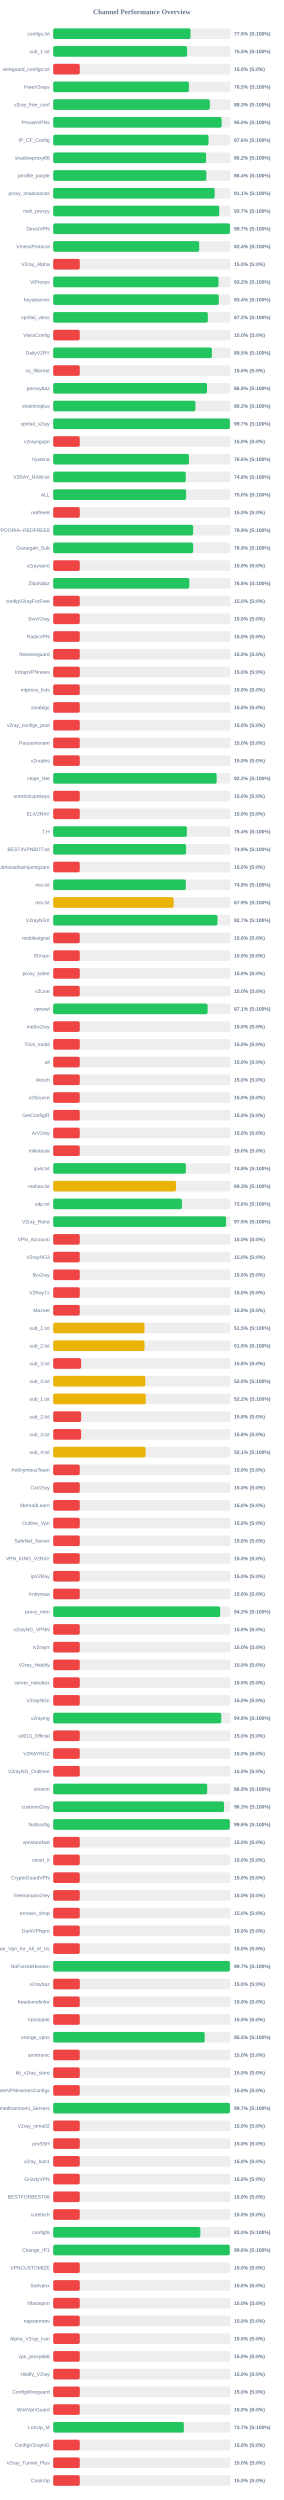
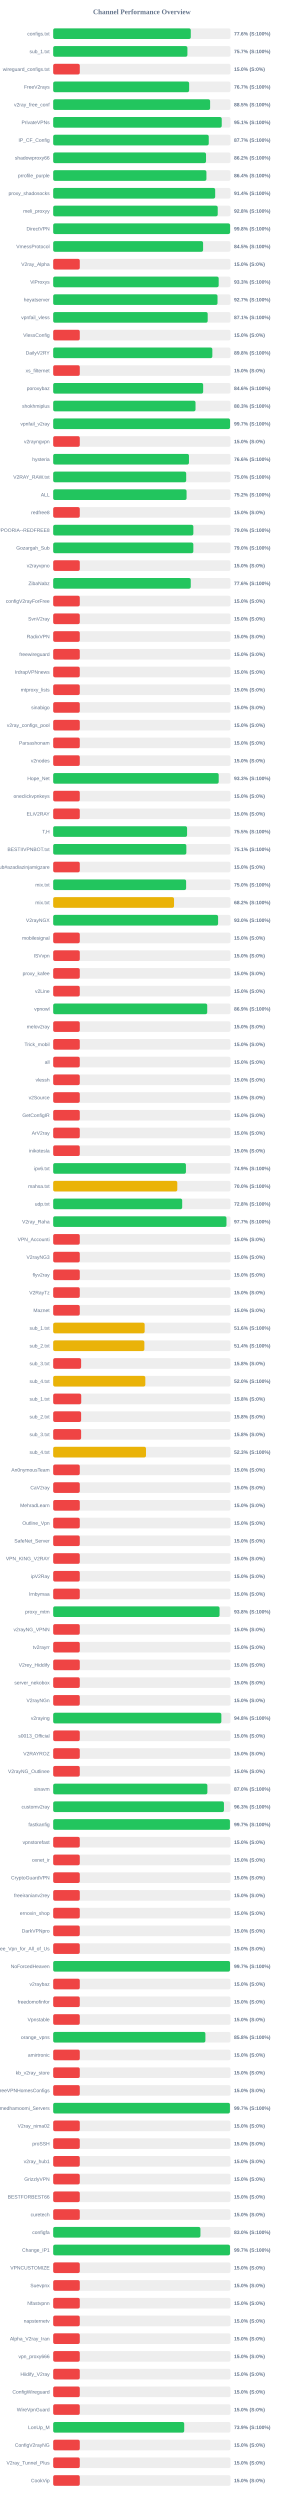
<svg xmlns="http://www.w3.org/2000/svg" width="800" height="7050" version="1.1">
  <style>
        .row { font: 14px Arial; fill: #64748b; }
        .score { font: bold 14px Arial; fill: #64748b; }
    </style>
  <text x="400" y="40" text-anchor="middle" font-size="20px" font-weight="bold" fill="#64748b">Channel Performance Overview</text>
  <rect x="150" y="80" width="500" height="30" fill="#eee" rx="5" />
-   <rect x="150" y="80" width="387.3" height="30" fill="#22c55e" rx="5" />
+   <rect x="150" y="80" width="388.0" height="30" fill="#22c55e" rx="5" />
  <text x="140" y="100" text-anchor="end" class="row">configs.txt</text>
-   <text x="660" y="100" text-anchor="start" class="score">77.5% (S:100%)</text>
+   <text x="660" y="100" text-anchor="start" class="score">77.6% (S:100%)</text>
  <rect x="150" y="130" width="500" height="30" fill="#eee" rx="5" />
-   <rect x="150" y="130" width="377.65" height="30" fill="#22c55e" rx="5" />
+   <rect x="150" y="130" width="378.5" height="30" fill="#22c55e" rx="5" />
  <text x="140" y="150" text-anchor="end" class="row">sub_1.txt</text>
-   <text x="660" y="150" text-anchor="start" class="score">75.5% (S:100%)</text>
+   <text x="660" y="150" text-anchor="start" class="score">75.7% (S:100%)</text>
  <rect x="150" y="180" width="500" height="30" fill="#eee" rx="5" />
  <rect x="150" y="180" width="75.0" height="30" fill="#ef4444" rx="5" />
  <text x="140" y="200" text-anchor="end" class="row">wireguard_configs.txt</text>
  <text x="660" y="200" text-anchor="start" class="score">15.0% (S:0%)</text>
  <rect x="150" y="230" width="500" height="30" fill="#eee" rx="5" />
-   <rect x="150" y="230" width="382.7" height="30" fill="#22c55e" rx="5" />
+   <rect x="150" y="230" width="383.35" height="30" fill="#22c55e" rx="5" />
  <text x="140" y="250" text-anchor="end" class="row">FreeV2rays</text>
-   <text x="660" y="250" text-anchor="start" class="score">76.5% (S:100%)</text>
+   <text x="660" y="250" text-anchor="start" class="score">76.7% (S:100%)</text>
  <rect x="150" y="280" width="500" height="30" fill="#eee" rx="5" />
-   <rect x="150" y="280" width="441.65" height="30" fill="#22c55e" rx="5" />
+   <rect x="150" y="280" width="442.5" height="30" fill="#22c55e" rx="5" />
  <text x="140" y="300" text-anchor="end" class="row">v2ray_free_conf</text>
-   <text x="660" y="300" text-anchor="start" class="score">88.3% (S:100%)</text>
+   <text x="660" y="300" text-anchor="start" class="score">88.5% (S:100%)</text>
  <rect x="150" y="330" width="500" height="30" fill="#eee" rx="5" />
-   <rect x="150" y="330" width="475.0" height="30" fill="#22c55e" rx="5" />
+   <rect x="150" y="330" width="475.3" height="30" fill="#22c55e" rx="5" />
  <text x="140" y="350" text-anchor="end" class="row">PrivateVPNs</text>
-   <text x="660" y="350" text-anchor="start" class="score">95.0% (S:100%)</text>
+   <text x="660" y="350" text-anchor="start" class="score">95.1% (S:100%)</text>
  <rect x="150" y="380" width="500" height="30" fill="#eee" rx="5" />
-   <rect x="150" y="380" width="438.05" height="30" fill="#22c55e" rx="5" />
+   <rect x="150" y="380" width="438.7" height="30" fill="#22c55e" rx="5" />
  <text x="140" y="400" text-anchor="end" class="row">IP_CF_Config</text>
-   <text x="660" y="400" text-anchor="start" class="score">87.6% (S:100%)</text>
+   <text x="660" y="400" text-anchor="start" class="score">87.7% (S:100%)</text>
  <rect x="150" y="430" width="500" height="30" fill="#eee" rx="5" />
-   <rect x="150" y="430" width="431.2" height="30" fill="#22c55e" rx="5" />
+   <rect x="150" y="430" width="431.0" height="30" fill="#22c55e" rx="5" />
  <text x="140" y="450" text-anchor="end" class="row">shadowproxy66</text>
  <text x="660" y="450" text-anchor="start" class="score">86.2% (S:100%)</text>
  <rect x="150" y="480" width="500" height="30" fill="#eee" rx="5" />
-   <rect x="150" y="480" width="431.95" height="30" fill="#22c55e" rx="5" />
+   <rect x="150" y="480" width="432.1" height="30" fill="#22c55e" rx="5" />
  <text x="140" y="500" text-anchor="end" class="row">prrofile_purple</text>
  <text x="660" y="500" text-anchor="start" class="score">86.4% (S:100%)</text>
  <rect x="150" y="530" width="500" height="30" fill="#eee" rx="5" />
-   <rect x="150" y="530" width="455.4" height="30" fill="#22c55e" rx="5" />
+   <rect x="150" y="530" width="456.8" height="30" fill="#22c55e" rx="5" />
  <text x="140" y="550" text-anchor="end" class="row">proxy_shadosocks</text>
-   <text x="660" y="550" text-anchor="start" class="score">91.1% (S:100%)</text>
+   <text x="660" y="550" text-anchor="start" class="score">91.4% (S:100%)</text>
  <rect x="150" y="580" width="500" height="30" fill="#eee" rx="5" />
-   <rect x="150" y="580" width="468.3" height="30" fill="#22c55e" rx="5" />
+   <rect x="150" y="580" width="464.0" height="30" fill="#22c55e" rx="5" />
  <text x="140" y="600" text-anchor="end" class="row">meli_proxyy</text>
-   <text x="660" y="600" text-anchor="start" class="score">93.7% (S:100%)</text>
+   <text x="660" y="600" text-anchor="start" class="score">92.8% (S:100%)</text>
  <rect x="150" y="630" width="500" height="30" fill="#eee" rx="5" />
-   <rect x="150" y="630" width="498.45" height="30" fill="#22c55e" rx="5" />
+   <rect x="150" y="630" width="498.85" height="30" fill="#22c55e" rx="5" />
  <text x="140" y="650" text-anchor="end" class="row">DirectVPN</text>
-   <text x="660" y="650" text-anchor="start" class="score">99.7% (S:100%)</text>
+   <text x="660" y="650" text-anchor="start" class="score">99.8% (S:100%)</text>
  <rect x="150" y="680" width="500" height="30" fill="#eee" rx="5" />
-   <rect x="150" y="680" width="411.8" height="30" fill="#22c55e" rx="5" />
+   <rect x="150" y="680" width="422.7" height="30" fill="#22c55e" rx="5" />
  <text x="140" y="700" text-anchor="end" class="row">VmessProtocol</text>
-   <text x="660" y="700" text-anchor="start" class="score">82.4% (S:100%)</text>
+   <text x="660" y="700" text-anchor="start" class="score">84.5% (S:100%)</text>
  <rect x="150" y="730" width="500" height="30" fill="#eee" rx="5" />
  <rect x="150" y="730" width="75.0" height="30" fill="#ef4444" rx="5" />
  <text x="140" y="750" text-anchor="end" class="row">V2ray_Alpha</text>
  <text x="660" y="750" text-anchor="start" class="score">15.0% (S:0%)</text>
  <rect x="150" y="780" width="500" height="30" fill="#eee" rx="5" />
-   <rect x="150" y="780" width="466.2" height="30" fill="#22c55e" rx="5" />
+   <rect x="150" y="780" width="466.7" height="30" fill="#22c55e" rx="5" />
  <text x="140" y="800" text-anchor="end" class="row">ViProxys</text>
-   <text x="660" y="800" text-anchor="start" class="score">93.2% (S:100%)</text>
+   <text x="660" y="800" text-anchor="start" class="score">93.3% (S:100%)</text>
  <rect x="150" y="830" width="500" height="30" fill="#eee" rx="5" />
-   <rect x="150" y="830" width="467.05" height="30" fill="#22c55e" rx="5" />
+   <rect x="150" y="830" width="463.4" height="30" fill="#22c55e" rx="5" />
  <text x="140" y="850" text-anchor="end" class="row">heyatserver</text>
-   <text x="660" y="850" text-anchor="start" class="score">93.4% (S:100%)</text>
+   <text x="660" y="850" text-anchor="start" class="score">92.7% (S:100%)</text>
  <rect x="150" y="880" width="500" height="30" fill="#eee" rx="5" />
-   <rect x="150" y="880" width="436.15" height="30" fill="#22c55e" rx="5" />
+   <rect x="150" y="880" width="435.7" height="30" fill="#22c55e" rx="5" />
  <text x="140" y="900" text-anchor="end" class="row">vpnfail_vless</text>
-   <text x="660" y="900" text-anchor="start" class="score">87.2% (S:100%)</text>
+   <text x="660" y="900" text-anchor="start" class="score">87.1% (S:100%)</text>
  <rect x="150" y="930" width="500" height="30" fill="#eee" rx="5" />
  <rect x="150" y="930" width="75.0" height="30" fill="#ef4444" rx="5" />
  <text x="140" y="950" text-anchor="end" class="row">VlessConfig</text>
  <text x="660" y="950" text-anchor="start" class="score">15.0% (S:0%)</text>
  <rect x="150" y="980" width="500" height="30" fill="#eee" rx="5" />
-   <rect x="150" y="980" width="447.55" height="30" fill="#22c55e" rx="5" />
+   <rect x="150" y="980" width="448.8" height="30" fill="#22c55e" rx="5" />
  <text x="140" y="1000" text-anchor="end" class="row">DailyV2RY</text>
-   <text x="660" y="1000" text-anchor="start" class="score">89.5% (S:100%)</text>
+   <text x="660" y="1000" text-anchor="start" class="score">89.8% (S:100%)</text>
  <rect x="150" y="1030" width="500" height="30" fill="#eee" rx="5" />
  <rect x="150" y="1030" width="75.0" height="30" fill="#ef4444" rx="5" />
  <text x="140" y="1050" text-anchor="end" class="row">xs_filternet</text>
  <text x="660" y="1050" text-anchor="start" class="score">15.0% (S:0%)</text>
  <rect x="150" y="1080" width="500" height="30" fill="#eee" rx="5" />
-   <rect x="150" y="1080" width="433.8" height="30" fill="#22c55e" rx="5" />
+   <rect x="150" y="1080" width="422.9" height="30" fill="#22c55e" rx="5" />
  <text x="140" y="1100" text-anchor="end" class="row">poroxybaz</text>
-   <text x="660" y="1100" text-anchor="start" class="score">86.8% (S:100%)</text>
+   <text x="660" y="1100" text-anchor="start" class="score">84.6% (S:100%)</text>
  <rect x="150" y="1130" width="500" height="30" fill="#eee" rx="5" />
-   <rect x="150" y="1130" width="401.1" height="30" fill="#22c55e" rx="5" />
+   <rect x="150" y="1130" width="401.35" height="30" fill="#22c55e" rx="5" />
  <text x="140" y="1150" text-anchor="end" class="row">shokhmiplus</text>
-   <text x="660" y="1150" text-anchor="start" class="score">80.2% (S:100%)</text>
+   <text x="660" y="1150" text-anchor="start" class="score">80.3% (S:100%)</text>
  <rect x="150" y="1180" width="500" height="30" fill="#eee" rx="5" />
-   <rect x="150" y="1180" width="498.25" height="30" fill="#22c55e" rx="5" />
+   <rect x="150" y="1180" width="498.7" height="30" fill="#22c55e" rx="5" />
  <text x="140" y="1200" text-anchor="end" class="row">vpnfail_v2ray</text>
  <text x="660" y="1200" text-anchor="start" class="score">99.7% (S:100%)</text>
  <rect x="150" y="1230" width="500" height="30" fill="#eee" rx="5" />
  <rect x="150" y="1230" width="75.0" height="30" fill="#ef4444" rx="5" />
  <text x="140" y="1250" text-anchor="end" class="row">v2rayngvpn</text>
  <text x="660" y="1250" text-anchor="start" class="score">15.0% (S:0%)</text>
  <rect x="150" y="1280" width="500" height="30" fill="#eee" rx="5" />
-   <rect x="150" y="1280" width="382.85" height="30" fill="#22c55e" rx="5" />
+   <rect x="150" y="1280" width="382.9" height="30" fill="#22c55e" rx="5" />
  <text x="140" y="1300" text-anchor="end" class="row">hysteria</text>
  <text x="660" y="1300" text-anchor="start" class="score">76.6% (S:100%)</text>
  <rect x="150" y="1330" width="500" height="30" fill="#eee" rx="5" />
-   <rect x="150" y="1330" width="373.85" height="30" fill="#22c55e" rx="5" />
+   <rect x="150" y="1330" width="375.05" height="30" fill="#22c55e" rx="5" />
  <text x="140" y="1350" text-anchor="end" class="row">V2RAY_RAW.txt</text>
-   <text x="660" y="1350" text-anchor="start" class="score">74.8% (S:100%)</text>
+   <text x="660" y="1350" text-anchor="start" class="score">75.0% (S:100%)</text>
  <rect x="150" y="1380" width="500" height="30" fill="#eee" rx="5" />
-   <rect x="150" y="1380" width="374.85" height="30" fill="#22c55e" rx="5" />
+   <rect x="150" y="1380" width="376.15" height="30" fill="#22c55e" rx="5" />
  <text x="140" y="1400" text-anchor="end" class="row">ALL</text>
-   <text x="660" y="1400" text-anchor="start" class="score">75.0% (S:100%)</text>
+   <text x="660" y="1400" text-anchor="start" class="score">75.2% (S:100%)</text>
  <rect x="150" y="1430" width="500" height="30" fill="#eee" rx="5" />
  <rect x="150" y="1430" width="75.0" height="30" fill="#ef4444" rx="5" />
  <text x="140" y="1450" text-anchor="end" class="row">redfree8</text>
  <text x="660" y="1450" text-anchor="start" class="score">15.0% (S:0%)</text>
  <rect x="150" y="1480" width="500" height="30" fill="#eee" rx="5" />
-   <rect x="150" y="1480" width="394.65" height="30" fill="#22c55e" rx="5" />
+   <rect x="150" y="1480" width="395.25" height="30" fill="#22c55e" rx="5" />
  <text x="140" y="1500" text-anchor="end" class="row">POORIA--REDFREE8.txt#POORIA--REDFREE8</text>
-   <text x="660" y="1500" text-anchor="start" class="score">78.9% (S:100%)</text>
+   <text x="660" y="1500" text-anchor="start" class="score">79.0% (S:100%)</text>
  <rect x="150" y="1530" width="500" height="30" fill="#eee" rx="5" />
-   <rect x="150" y="1530" width="394.6" height="30" fill="#22c55e" rx="5" />
+   <rect x="150" y="1530" width="395.2" height="30" fill="#22c55e" rx="5" />
  <text x="140" y="1550" text-anchor="end" class="row">Gozargah_Sub</text>
-   <text x="660" y="1550" text-anchor="start" class="score">78.9% (S:100%)</text>
+   <text x="660" y="1550" text-anchor="start" class="score">79.0% (S:100%)</text>
  <rect x="150" y="1580" width="500" height="30" fill="#eee" rx="5" />
  <rect x="150" y="1580" width="75.0" height="30" fill="#ef4444" rx="5" />
  <text x="140" y="1600" text-anchor="end" class="row">v2rayvpno</text>
  <text x="660" y="1600" text-anchor="start" class="score">15.0% (S:0%)</text>
  <rect x="150" y="1630" width="500" height="30" fill="#eee" rx="5" />
-   <rect x="150" y="1630" width="383.95" height="30" fill="#22c55e" rx="5" />
+   <rect x="150" y="1630" width="387.95" height="30" fill="#22c55e" rx="5" />
  <text x="140" y="1650" text-anchor="end" class="row">ZibaNabz</text>
-   <text x="660" y="1650" text-anchor="start" class="score">76.8% (S:100%)</text>
+   <text x="660" y="1650" text-anchor="start" class="score">77.6% (S:100%)</text>
  <rect x="150" y="1680" width="500" height="30" fill="#eee" rx="5" />
  <rect x="150" y="1680" width="75.0" height="30" fill="#ef4444" rx="5" />
  <text x="140" y="1700" text-anchor="end" class="row">configV2rayForFree</text>
  <text x="660" y="1700" text-anchor="start" class="score">15.0% (S:0%)</text>
  <rect x="150" y="1730" width="500" height="30" fill="#eee" rx="5" />
  <rect x="150" y="1730" width="75.0" height="30" fill="#ef4444" rx="5" />
  <text x="140" y="1750" text-anchor="end" class="row">SvnV2ray</text>
  <text x="660" y="1750" text-anchor="start" class="score">15.0% (S:0%)</text>
  <rect x="150" y="1780" width="500" height="30" fill="#eee" rx="5" />
  <rect x="150" y="1780" width="75.0" height="30" fill="#ef4444" rx="5" />
  <text x="140" y="1800" text-anchor="end" class="row">RadixVPN</text>
  <text x="660" y="1800" text-anchor="start" class="score">15.0% (S:0%)</text>
  <rect x="150" y="1830" width="500" height="30" fill="#eee" rx="5" />
  <rect x="150" y="1830" width="75.0" height="30" fill="#ef4444" rx="5" />
  <text x="140" y="1850" text-anchor="end" class="row">freewireguard</text>
  <text x="660" y="1850" text-anchor="start" class="score">15.0% (S:0%)</text>
  <rect x="150" y="1880" width="500" height="30" fill="#eee" rx="5" />
  <rect x="150" y="1880" width="75.0" height="30" fill="#ef4444" rx="5" />
  <text x="140" y="1900" text-anchor="end" class="row">IrdrapVPNnews</text>
  <text x="660" y="1900" text-anchor="start" class="score">15.0% (S:0%)</text>
  <rect x="150" y="1930" width="500" height="30" fill="#eee" rx="5" />
  <rect x="150" y="1930" width="75.0" height="30" fill="#ef4444" rx="5" />
  <text x="140" y="1950" text-anchor="end" class="row">mtproxy_lists</text>
  <text x="660" y="1950" text-anchor="start" class="score">15.0% (S:0%)</text>
  <rect x="150" y="1980" width="500" height="30" fill="#eee" rx="5" />
  <rect x="150" y="1980" width="75.0" height="30" fill="#ef4444" rx="5" />
  <text x="140" y="2000" text-anchor="end" class="row">sinabigo</text>
  <text x="660" y="2000" text-anchor="start" class="score">15.0% (S:0%)</text>
  <rect x="150" y="2030" width="500" height="30" fill="#eee" rx="5" />
  <rect x="150" y="2030" width="75.0" height="30" fill="#ef4444" rx="5" />
  <text x="140" y="2050" text-anchor="end" class="row">v2ray_configs_pool</text>
  <text x="660" y="2050" text-anchor="start" class="score">15.0% (S:0%)</text>
  <rect x="150" y="2080" width="500" height="30" fill="#eee" rx="5" />
  <rect x="150" y="2080" width="75.0" height="30" fill="#ef4444" rx="5" />
  <text x="140" y="2100" text-anchor="end" class="row">Parsashonam</text>
  <text x="660" y="2100" text-anchor="start" class="score">15.0% (S:0%)</text>
  <rect x="150" y="2130" width="500" height="30" fill="#eee" rx="5" />
  <rect x="150" y="2130" width="75.0" height="30" fill="#ef4444" rx="5" />
  <text x="140" y="2150" text-anchor="end" class="row">v2nodes</text>
  <text x="660" y="2150" text-anchor="start" class="score">15.0% (S:0%)</text>
  <rect x="150" y="2180" width="500" height="30" fill="#eee" rx="5" />
-   <rect x="150" y="2180" width="461.05" height="30" fill="#22c55e" rx="5" />
+   <rect x="150" y="2180" width="466.75" height="30" fill="#22c55e" rx="5" />
  <text x="140" y="2200" text-anchor="end" class="row">Hope_Net</text>
-   <text x="660" y="2200" text-anchor="start" class="score">92.2% (S:100%)</text>
+   <text x="660" y="2200" text-anchor="start" class="score">93.3% (S:100%)</text>
  <rect x="150" y="2230" width="500" height="30" fill="#eee" rx="5" />
  <rect x="150" y="2230" width="75.0" height="30" fill="#ef4444" rx="5" />
  <text x="140" y="2250" text-anchor="end" class="row">oneclickvpnkeys</text>
  <text x="660" y="2250" text-anchor="start" class="score">15.0% (S:0%)</text>
  <rect x="150" y="2280" width="500" height="30" fill="#eee" rx="5" />
  <rect x="150" y="2280" width="75.0" height="30" fill="#ef4444" rx="5" />
  <text x="140" y="2300" text-anchor="end" class="row">ELiV2RAY</text>
  <text x="660" y="2300" text-anchor="start" class="score">15.0% (S:0%)</text>
  <rect x="150" y="2330" width="500" height="30" fill="#eee" rx="5" />
-   <rect x="150" y="2330" width="376.95" height="30" fill="#22c55e" rx="5" />
+   <rect x="150" y="2330" width="377.55" height="30" fill="#22c55e" rx="5" />
  <text x="140" y="2350" text-anchor="end" class="row">T,H</text>
-   <text x="660" y="2350" text-anchor="start" class="score">75.4% (S:100%)</text>
+   <text x="660" y="2350" text-anchor="start" class="score">75.5% (S:100%)</text>
  <rect x="150" y="2380" width="500" height="30" fill="#eee" rx="5" />
-   <rect x="150" y="2380" width="374.7" height="30" fill="#22c55e" rx="5" />
+   <rect x="150" y="2380" width="375.5" height="30" fill="#22c55e" rx="5" />
  <text x="140" y="2400" text-anchor="end" class="row">BESTIIVPNBOT.txt</text>
-   <text x="660" y="2400" text-anchor="start" class="score">74.9% (S:100%)</text>
+   <text x="660" y="2400" text-anchor="start" class="score">75.1% (S:100%)</text>
  <rect x="150" y="2430" width="500" height="30" fill="#eee" rx="5" />
  <rect x="150" y="2430" width="75.0" height="30" fill="#ef4444" rx="5" />
  <text x="140" y="2450" text-anchor="end" class="row">Sub#azadiazinjamigzare</text>
  <text x="660" y="2450" text-anchor="start" class="score">15.0% (S:0%)</text>
  <rect x="150" y="2480" width="500" height="30" fill="#eee" rx="5" />
-   <rect x="150" y="2480" width="374.1" height="30" fill="#22c55e" rx="5" />
+   <rect x="150" y="2480" width="374.85" height="30" fill="#22c55e" rx="5" />
  <text x="140" y="2500" text-anchor="end" class="row">mix.txt</text>
-   <text x="660" y="2500" text-anchor="start" class="score">74.8% (S:100%)</text>
+   <text x="660" y="2500" text-anchor="start" class="score">75.0% (S:100%)</text>
  <rect x="150" y="2530" width="500" height="30" fill="#eee" rx="5" />
-   <rect x="150" y="2530" width="339.6" height="30" fill="#eab308" rx="5" />
+   <rect x="150" y="2530" width="340.75" height="30" fill="#eab308" rx="5" />
  <text x="140" y="2550" text-anchor="end" class="row">mix.txt</text>
-   <text x="660" y="2550" text-anchor="start" class="score">67.9% (S:100%)</text>
+   <text x="660" y="2550" text-anchor="start" class="score">68.2% (S:100%)</text>
  <rect x="150" y="2580" width="500" height="30" fill="#eee" rx="5" />
-   <rect x="150" y="2580" width="463.3" height="30" fill="#22c55e" rx="5" />
+   <rect x="150" y="2580" width="465.0" height="30" fill="#22c55e" rx="5" />
  <text x="140" y="2600" text-anchor="end" class="row">V2rayNGX</text>
-   <text x="660" y="2600" text-anchor="start" class="score">92.7% (S:100%)</text>
+   <text x="660" y="2600" text-anchor="start" class="score">93.0% (S:100%)</text>
  <rect x="150" y="2630" width="500" height="30" fill="#eee" rx="5" />
  <rect x="150" y="2630" width="75.0" height="30" fill="#ef4444" rx="5" />
  <text x="140" y="2650" text-anchor="end" class="row">mobilesignal</text>
  <text x="660" y="2650" text-anchor="start" class="score">15.0% (S:0%)</text>
  <rect x="150" y="2680" width="500" height="30" fill="#eee" rx="5" />
  <rect x="150" y="2680" width="75.0" height="30" fill="#ef4444" rx="5" />
  <text x="140" y="2700" text-anchor="end" class="row">ISVvpn</text>
  <text x="660" y="2700" text-anchor="start" class="score">15.0% (S:0%)</text>
  <rect x="150" y="2730" width="500" height="30" fill="#eee" rx="5" />
  <rect x="150" y="2730" width="75.0" height="30" fill="#ef4444" rx="5" />
  <text x="140" y="2750" text-anchor="end" class="row">proxy_kafee</text>
  <text x="660" y="2750" text-anchor="start" class="score">15.0% (S:0%)</text>
  <rect x="150" y="2780" width="500" height="30" fill="#eee" rx="5" />
  <rect x="150" y="2780" width="75.0" height="30" fill="#ef4444" rx="5" />
  <text x="140" y="2800" text-anchor="end" class="row">v2Line</text>
  <text x="660" y="2800" text-anchor="start" class="score">15.0% (S:0%)</text>
  <rect x="150" y="2830" width="500" height="30" fill="#eee" rx="5" />
-   <rect x="150" y="2830" width="435.5" height="30" fill="#22c55e" rx="5" />
+   <rect x="150" y="2830" width="434.35" height="30" fill="#22c55e" rx="5" />
  <text x="140" y="2850" text-anchor="end" class="row">vpnowl</text>
-   <text x="660" y="2850" text-anchor="start" class="score">87.1% (S:100%)</text>
+   <text x="660" y="2850" text-anchor="start" class="score">86.9% (S:100%)</text>
  <rect x="150" y="2880" width="500" height="30" fill="#eee" rx="5" />
  <rect x="150" y="2880" width="75.0" height="30" fill="#ef4444" rx="5" />
  <text x="140" y="2900" text-anchor="end" class="row">melov2ray</text>
  <text x="660" y="2900" text-anchor="start" class="score">15.0% (S:0%)</text>
  <rect x="150" y="2930" width="500" height="30" fill="#eee" rx="5" />
  <rect x="150" y="2930" width="75.0" height="30" fill="#ef4444" rx="5" />
  <text x="140" y="2950" text-anchor="end" class="row">Trick_mobil</text>
  <text x="660" y="2950" text-anchor="start" class="score">15.0% (S:0%)</text>
  <rect x="150" y="2980" width="500" height="30" fill="#eee" rx="5" />
  <rect x="150" y="2980" width="75.0" height="30" fill="#ef4444" rx="5" />
  <text x="140" y="3000" text-anchor="end" class="row">all</text>
  <text x="660" y="3000" text-anchor="start" class="score">15.0% (S:0%)</text>
  <rect x="150" y="3030" width="500" height="30" fill="#eee" rx="5" />
  <rect x="150" y="3030" width="75.0" height="30" fill="#ef4444" rx="5" />
  <text x="140" y="3050" text-anchor="end" class="row">vlessh</text>
  <text x="660" y="3050" text-anchor="start" class="score">15.0% (S:0%)</text>
  <rect x="150" y="3080" width="500" height="30" fill="#eee" rx="5" />
  <rect x="150" y="3080" width="75.0" height="30" fill="#ef4444" rx="5" />
  <text x="140" y="3100" text-anchor="end" class="row">v2Source</text>
  <text x="660" y="3100" text-anchor="start" class="score">15.0% (S:0%)</text>
  <rect x="150" y="3130" width="500" height="30" fill="#eee" rx="5" />
  <rect x="150" y="3130" width="75.0" height="30" fill="#ef4444" rx="5" />
  <text x="140" y="3150" text-anchor="end" class="row">GetConfigIR</text>
  <text x="660" y="3150" text-anchor="start" class="score">15.0% (S:0%)</text>
  <rect x="150" y="3180" width="500" height="30" fill="#eee" rx="5" />
  <rect x="150" y="3180" width="75.0" height="30" fill="#ef4444" rx="5" />
  <text x="140" y="3200" text-anchor="end" class="row">ArV2ray</text>
  <text x="660" y="3200" text-anchor="start" class="score">15.0% (S:0%)</text>
  <rect x="150" y="3230" width="500" height="30" fill="#eee" rx="5" />
  <rect x="150" y="3230" width="75.0" height="30" fill="#ef4444" rx="5" />
  <text x="140" y="3250" text-anchor="end" class="row">inikotesla</text>
  <text x="660" y="3250" text-anchor="start" class="score">15.0% (S:0%)</text>
  <rect x="150" y="3280" width="500" height="30" fill="#eee" rx="5" />
-   <rect x="150" y="3280" width="374.2" height="30" fill="#22c55e" rx="5" />
+   <rect x="150" y="3280" width="374.35" height="30" fill="#22c55e" rx="5" />
  <text x="140" y="3300" text-anchor="end" class="row">ipv6.txt</text>
-   <text x="660" y="3300" text-anchor="start" class="score">74.8% (S:100%)</text>
+   <text x="660" y="3300" text-anchor="start" class="score">74.9% (S:100%)</text>
  <rect x="150" y="3330" width="500" height="30" fill="#eee" rx="5" />
-   <rect x="150" y="3330" width="346.4" height="30" fill="#eab308" rx="5" />
+   <rect x="150" y="3330" width="349.95" height="30" fill="#eab308" rx="5" />
  <text x="140" y="3350" text-anchor="end" class="row">mahsa.txt</text>
-   <text x="660" y="3350" text-anchor="start" class="score">69.3% (S:100%)</text>
+   <text x="660" y="3350" text-anchor="start" class="score">70.0% (S:100%)</text>
  <rect x="150" y="3380" width="500" height="30" fill="#eee" rx="5" />
-   <rect x="150" y="3380" width="363.0" height="30" fill="#22c55e" rx="5" />
+   <rect x="150" y="3380" width="363.75" height="30" fill="#22c55e" rx="5" />
  <text x="140" y="3400" text-anchor="end" class="row">udp.txt</text>
-   <text x="660" y="3400" text-anchor="start" class="score">72.6% (S:100%)</text>
+   <text x="660" y="3400" text-anchor="start" class="score">72.8% (S:100%)</text>
  <rect x="150" y="3430" width="500" height="30" fill="#eee" rx="5" />
-   <rect x="150" y="3430" width="487.55" height="30" fill="#22c55e" rx="5" />
+   <rect x="150" y="3430" width="488.65" height="30" fill="#22c55e" rx="5" />
  <text x="140" y="3450" text-anchor="end" class="row">V2ray_Raha</text>
-   <text x="660" y="3450" text-anchor="start" class="score">97.5% (S:100%)</text>
+   <text x="660" y="3450" text-anchor="start" class="score">97.7% (S:100%)</text>
  <rect x="150" y="3480" width="500" height="30" fill="#eee" rx="5" />
  <rect x="150" y="3480" width="75.0" height="30" fill="#ef4444" rx="5" />
  <text x="140" y="3500" text-anchor="end" class="row">VPN_Accounti</text>
  <text x="660" y="3500" text-anchor="start" class="score">15.0% (S:0%)</text>
  <rect x="150" y="3530" width="500" height="30" fill="#eee" rx="5" />
  <rect x="150" y="3530" width="75.0" height="30" fill="#ef4444" rx="5" />
  <text x="140" y="3550" text-anchor="end" class="row">V2rayNG3</text>
  <text x="660" y="3550" text-anchor="start" class="score">15.0% (S:0%)</text>
  <rect x="150" y="3580" width="500" height="30" fill="#eee" rx="5" />
  <rect x="150" y="3580" width="75.0" height="30" fill="#ef4444" rx="5" />
  <text x="140" y="3600" text-anchor="end" class="row">flyv2ray</text>
  <text x="660" y="3600" text-anchor="start" class="score">15.0% (S:0%)</text>
  <rect x="150" y="3630" width="500" height="30" fill="#eee" rx="5" />
  <rect x="150" y="3630" width="75.0" height="30" fill="#ef4444" rx="5" />
  <text x="140" y="3650" text-anchor="end" class="row">V2RayTz</text>
  <text x="660" y="3650" text-anchor="start" class="score">15.0% (S:0%)</text>
  <rect x="150" y="3680" width="500" height="30" fill="#eee" rx="5" />
  <rect x="150" y="3680" width="75.0" height="30" fill="#ef4444" rx="5" />
  <text x="140" y="3700" text-anchor="end" class="row">Maznet</text>
  <text x="660" y="3700" text-anchor="start" class="score">15.0% (S:0%)</text>
  <rect x="150" y="3730" width="500" height="30" fill="#eee" rx="5" />
-   <rect x="150" y="3730" width="257.35" height="30" fill="#eab308" rx="5" />
+   <rect x="150" y="3730" width="257.95" height="30" fill="#eab308" rx="5" />
  <text x="140" y="3750" text-anchor="end" class="row">sub_1.txt</text>
-   <text x="660" y="3750" text-anchor="start" class="score">51.5% (S:100%)</text>
+   <text x="660" y="3750" text-anchor="start" class="score">51.6% (S:100%)</text>
  <rect x="150" y="3780" width="500" height="30" fill="#eee" rx="5" />
-   <rect x="150" y="3780" width="257.45" height="30" fill="#eab308" rx="5" />
+   <rect x="150" y="3780" width="257.1" height="30" fill="#eab308" rx="5" />
  <text x="140" y="3800" text-anchor="end" class="row">sub_2.txt</text>
-   <text x="660" y="3800" text-anchor="start" class="score">51.5% (S:100%)</text>
+   <text x="660" y="3800" text-anchor="start" class="score">51.4% (S:100%)</text>
  <rect x="150" y="3830" width="500" height="30" fill="#eee" rx="5" />
  <rect x="150" y="3830" width="78.75" height="30" fill="#ef4444" rx="5" />
  <text x="140" y="3850" text-anchor="end" class="row">sub_3.txt</text>
  <text x="660" y="3850" text-anchor="start" class="score">15.8% (S:0%)</text>
  <rect x="150" y="3880" width="500" height="30" fill="#eee" rx="5" />
-   <rect x="150" y="3880" width="259.75" height="30" fill="#eab308" rx="5" />
+   <rect x="150" y="3880" width="259.8" height="30" fill="#eab308" rx="5" />
  <text x="140" y="3900" text-anchor="end" class="row">sub_4.txt</text>
  <text x="660" y="3900" text-anchor="start" class="score">52.0% (S:100%)</text>
  <rect x="150" y="3930" width="500" height="30" fill="#eee" rx="5" />
-   <rect x="150" y="3930" width="261.15" height="30" fill="#eab308" rx="5" />
+   <rect x="150" y="3930" width="79.05" height="30" fill="#ef4444" rx="5" />
  <text x="140" y="3950" text-anchor="end" class="row">sub_1.txt</text>
-   <text x="660" y="3950" text-anchor="start" class="score">52.2% (S:100%)</text>
+   <text x="660" y="3950" text-anchor="start" class="score">15.8% (S:0%)</text>
  <rect x="150" y="3980" width="500" height="30" fill="#eee" rx="5" />
  <rect x="150" y="3980" width="78.75" height="30" fill="#ef4444" rx="5" />
  <text x="140" y="4000" text-anchor="end" class="row">sub_2.txt</text>
  <text x="660" y="4000" text-anchor="start" class="score">15.8% (S:0%)</text>
  <rect x="150" y="4030" width="500" height="30" fill="#eee" rx="5" />
  <rect x="150" y="4030" width="78.75" height="30" fill="#ef4444" rx="5" />
  <text x="140" y="4050" text-anchor="end" class="row">sub_3.txt</text>
  <text x="660" y="4050" text-anchor="start" class="score">15.8% (S:0%)</text>
  <rect x="150" y="4080" width="500" height="30" fill="#eee" rx="5" />
-   <rect x="150" y="4080" width="260.55" height="30" fill="#eab308" rx="5" />
+   <rect x="150" y="4080" width="261.7" height="30" fill="#eab308" rx="5" />
  <text x="140" y="4100" text-anchor="end" class="row">sub_4.txt</text>
-   <text x="660" y="4100" text-anchor="start" class="score">52.1% (S:100%)</text>
+   <text x="660" y="4100" text-anchor="start" class="score">52.3% (S:100%)</text>
  <rect x="150" y="4130" width="500" height="30" fill="#eee" rx="5" />
  <rect x="150" y="4130" width="75.0" height="30" fill="#ef4444" rx="5" />
  <text x="140" y="4150" text-anchor="end" class="row">An0nymousTeam</text>
  <text x="660" y="4150" text-anchor="start" class="score">15.0% (S:0%)</text>
  <rect x="150" y="4180" width="500" height="30" fill="#eee" rx="5" />
  <rect x="150" y="4180" width="75.0" height="30" fill="#ef4444" rx="5" />
  <text x="140" y="4200" text-anchor="end" class="row">CaV2ray</text>
  <text x="660" y="4200" text-anchor="start" class="score">15.0% (S:0%)</text>
  <rect x="150" y="4230" width="500" height="30" fill="#eee" rx="5" />
  <rect x="150" y="4230" width="75.0" height="30" fill="#ef4444" rx="5" />
  <text x="140" y="4250" text-anchor="end" class="row">MehradLearn</text>
  <text x="660" y="4250" text-anchor="start" class="score">15.0% (S:0%)</text>
  <rect x="150" y="4280" width="500" height="30" fill="#eee" rx="5" />
  <rect x="150" y="4280" width="75.0" height="30" fill="#ef4444" rx="5" />
  <text x="140" y="4300" text-anchor="end" class="row">Outline_Vpn</text>
  <text x="660" y="4300" text-anchor="start" class="score">15.0% (S:0%)</text>
  <rect x="150" y="4330" width="500" height="30" fill="#eee" rx="5" />
  <rect x="150" y="4330" width="75.0" height="30" fill="#ef4444" rx="5" />
  <text x="140" y="4350" text-anchor="end" class="row">SafeNet_Server</text>
  <text x="660" y="4350" text-anchor="start" class="score">15.0% (S:0%)</text>
  <rect x="150" y="4380" width="500" height="30" fill="#eee" rx="5" />
  <rect x="150" y="4380" width="75.0" height="30" fill="#ef4444" rx="5" />
  <text x="140" y="4400" text-anchor="end" class="row">VPN_KING_V2RAY</text>
  <text x="660" y="4400" text-anchor="start" class="score">15.0% (S:0%)</text>
  <rect x="150" y="4430" width="500" height="30" fill="#eee" rx="5" />
  <rect x="150" y="4430" width="75.0" height="30" fill="#ef4444" rx="5" />
  <text x="140" y="4450" text-anchor="end" class="row">ipV2Ray</text>
  <text x="660" y="4450" text-anchor="start" class="score">15.0% (S:0%)</text>
  <rect x="150" y="4480" width="500" height="30" fill="#eee" rx="5" />
  <rect x="150" y="4480" width="75.0" height="30" fill="#ef4444" rx="5" />
  <text x="140" y="4500" text-anchor="end" class="row">lrnbymaa</text>
  <text x="660" y="4500" text-anchor="start" class="score">15.0% (S:0%)</text>
  <rect x="150" y="4530" width="500" height="30" fill="#eee" rx="5" />
-   <rect x="150" y="4530" width="470.85" height="30" fill="#22c55e" rx="5" />
+   <rect x="150" y="4530" width="469.15" height="30" fill="#22c55e" rx="5" />
  <text x="140" y="4550" text-anchor="end" class="row">proxy_mtm</text>
-   <text x="660" y="4550" text-anchor="start" class="score">94.2% (S:100%)</text>
+   <text x="660" y="4550" text-anchor="start" class="score">93.8% (S:100%)</text>
  <rect x="150" y="4580" width="500" height="30" fill="#eee" rx="5" />
  <rect x="150" y="4580" width="75.0" height="30" fill="#ef4444" rx="5" />
  <text x="140" y="4600" text-anchor="end" class="row">v2rayNG_VPNN</text>
  <text x="660" y="4600" text-anchor="start" class="score">15.0% (S:0%)</text>
  <rect x="150" y="4630" width="500" height="30" fill="#eee" rx="5" />
  <rect x="150" y="4630" width="75.0" height="30" fill="#ef4444" rx="5" />
  <text x="140" y="4650" text-anchor="end" class="row">tv2rayrr</text>
  <text x="660" y="4650" text-anchor="start" class="score">15.0% (S:0%)</text>
  <rect x="150" y="4680" width="500" height="30" fill="#eee" rx="5" />
  <rect x="150" y="4680" width="75.0" height="30" fill="#ef4444" rx="5" />
  <text x="140" y="4700" text-anchor="end" class="row">V2rey_Hiddify</text>
  <text x="660" y="4700" text-anchor="start" class="score">15.0% (S:0%)</text>
  <rect x="150" y="4730" width="500" height="30" fill="#eee" rx="5" />
  <rect x="150" y="4730" width="75.0" height="30" fill="#ef4444" rx="5" />
  <text x="140" y="4750" text-anchor="end" class="row">server_nekobox</text>
  <text x="660" y="4750" text-anchor="start" class="score">15.0% (S:0%)</text>
  <rect x="150" y="4780" width="500" height="30" fill="#eee" rx="5" />
  <rect x="150" y="4780" width="75.0" height="30" fill="#ef4444" rx="5" />
  <text x="140" y="4800" text-anchor="end" class="row">V2rayNGn</text>
  <text x="660" y="4800" text-anchor="start" class="score">15.0% (S:0%)</text>
  <rect x="150" y="4830" width="500" height="30" fill="#eee" rx="5" />
-   <rect x="150" y="4830" width="473.95" height="30" fill="#22c55e" rx="5" />
+   <rect x="150" y="4830" width="474.2" height="30" fill="#22c55e" rx="5" />
  <text x="140" y="4850" text-anchor="end" class="row">v2raying</text>
  <text x="660" y="4850" text-anchor="start" class="score">94.8% (S:100%)</text>
  <rect x="150" y="4880" width="500" height="30" fill="#eee" rx="5" />
  <rect x="150" y="4880" width="75.0" height="30" fill="#ef4444" rx="5" />
  <text x="140" y="4900" text-anchor="end" class="row">s0013_Official</text>
  <text x="660" y="4900" text-anchor="start" class="score">15.0% (S:0%)</text>
  <rect x="150" y="4930" width="500" height="30" fill="#eee" rx="5" />
  <rect x="150" y="4930" width="75.0" height="30" fill="#ef4444" rx="5" />
  <text x="140" y="4950" text-anchor="end" class="row">V2RAYROZ</text>
  <text x="660" y="4950" text-anchor="start" class="score">15.0% (S:0%)</text>
  <rect x="150" y="4980" width="500" height="30" fill="#eee" rx="5" />
  <rect x="150" y="4980" width="75.0" height="30" fill="#ef4444" rx="5" />
  <text x="140" y="5000" text-anchor="end" class="row">V2rayNG_Outlinee</text>
  <text x="660" y="5000" text-anchor="start" class="score">15.0% (S:0%)</text>
  <rect x="150" y="5030" width="500" height="30" fill="#eee" rx="5" />
-   <rect x="150" y="5030" width="434.35" height="30" fill="#22c55e" rx="5" />
+   <rect x="150" y="5030" width="434.8" height="30" fill="#22c55e" rx="5" />
  <text x="140" y="5050" text-anchor="end" class="row">sinavm</text>
-   <text x="660" y="5050" text-anchor="start" class="score">86.9% (S:100%)</text>
+   <text x="660" y="5050" text-anchor="start" class="score">87.0% (S:100%)</text>
  <rect x="150" y="5080" width="500" height="30" fill="#eee" rx="5" />
-   <rect x="150" y="5080" width="481.7" height="30" fill="#22c55e" rx="5" />
+   <rect x="150" y="5080" width="481.55" height="30" fill="#22c55e" rx="5" />
  <text x="140" y="5100" text-anchor="end" class="row">customv2ray</text>
  <text x="660" y="5100" text-anchor="start" class="score">96.3% (S:100%)</text>
  <rect x="150" y="5130" width="500" height="30" fill="#eee" rx="5" />
-   <rect x="150" y="5130" width="498.0" height="30" fill="#22c55e" rx="5" />
+   <rect x="150" y="5130" width="498.4" height="30" fill="#22c55e" rx="5" />
  <text x="140" y="5150" text-anchor="end" class="row">fastkanfig</text>
-   <text x="660" y="5150" text-anchor="start" class="score">99.6% (S:100%)</text>
+   <text x="660" y="5150" text-anchor="start" class="score">99.7% (S:100%)</text>
  <rect x="150" y="5180" width="500" height="30" fill="#eee" rx="5" />
  <rect x="150" y="5180" width="75.0" height="30" fill="#ef4444" rx="5" />
  <text x="140" y="5200" text-anchor="end" class="row">vpnstorefast</text>
  <text x="660" y="5200" text-anchor="start" class="score">15.0% (S:0%)</text>
  <rect x="150" y="5230" width="500" height="30" fill="#eee" rx="5" />
  <rect x="150" y="5230" width="75.0" height="30" fill="#ef4444" rx="5" />
  <text x="140" y="5250" text-anchor="end" class="row">oxnet_ir</text>
  <text x="660" y="5250" text-anchor="start" class="score">15.0% (S:0%)</text>
  <rect x="150" y="5280" width="500" height="30" fill="#eee" rx="5" />
  <rect x="150" y="5280" width="75.0" height="30" fill="#ef4444" rx="5" />
  <text x="140" y="5300" text-anchor="end" class="row">CryptoGuardVPN</text>
  <text x="660" y="5300" text-anchor="start" class="score">15.0% (S:0%)</text>
  <rect x="150" y="5330" width="500" height="30" fill="#eee" rx="5" />
  <rect x="150" y="5330" width="75.0" height="30" fill="#ef4444" rx="5" />
  <text x="140" y="5350" text-anchor="end" class="row">freeiranianv2rey</text>
  <text x="660" y="5350" text-anchor="start" class="score">15.0% (S:0%)</text>
  <rect x="150" y="5380" width="500" height="30" fill="#eee" rx="5" />
  <rect x="150" y="5380" width="75.0" height="30" fill="#ef4444" rx="5" />
  <text x="140" y="5400" text-anchor="end" class="row">ernoxin_shop</text>
  <text x="660" y="5400" text-anchor="start" class="score">15.0% (S:0%)</text>
  <rect x="150" y="5430" width="500" height="30" fill="#eee" rx="5" />
  <rect x="150" y="5430" width="75.0" height="30" fill="#ef4444" rx="5" />
  <text x="140" y="5450" text-anchor="end" class="row">DarkVPNpro</text>
  <text x="660" y="5450" text-anchor="start" class="score">15.0% (S:0%)</text>
  <rect x="150" y="5480" width="500" height="30" fill="#eee" rx="5" />
  <rect x="150" y="5480" width="75.0" height="30" fill="#ef4444" rx="5" />
  <text x="140" y="5500" text-anchor="end" class="row">Free_Vpn_for_All_of_Us</text>
  <text x="660" y="5500" text-anchor="start" class="score">15.0% (S:0%)</text>
  <rect x="150" y="5530" width="500" height="30" fill="#eee" rx="5" />
-   <rect x="150" y="5530" width="498.3" height="30" fill="#22c55e" rx="5" />
+   <rect x="150" y="5530" width="498.65" height="30" fill="#22c55e" rx="5" />
  <text x="140" y="5550" text-anchor="end" class="row">NoForcedHeaven</text>
  <text x="660" y="5550" text-anchor="start" class="score">99.7% (S:100%)</text>
  <rect x="150" y="5580" width="500" height="30" fill="#eee" rx="5" />
  <rect x="150" y="5580" width="75.0" height="30" fill="#ef4444" rx="5" />
  <text x="140" y="5600" text-anchor="end" class="row">v2raybaz</text>
  <text x="660" y="5600" text-anchor="start" class="score">15.0% (S:0%)</text>
  <rect x="150" y="5630" width="500" height="30" fill="#eee" rx="5" />
  <rect x="150" y="5630" width="75.0" height="30" fill="#ef4444" rx="5" />
  <text x="140" y="5650" text-anchor="end" class="row">freedomofinfor</text>
  <text x="660" y="5650" text-anchor="start" class="score">15.0% (S:0%)</text>
  <rect x="150" y="5680" width="500" height="30" fill="#eee" rx="5" />
  <rect x="150" y="5680" width="75.0" height="30" fill="#ef4444" rx="5" />
  <text x="140" y="5700" text-anchor="end" class="row">Vpnstable</text>
  <text x="660" y="5700" text-anchor="start" class="score">15.0% (S:0%)</text>
  <rect x="150" y="5730" width="500" height="30" fill="#eee" rx="5" />
-   <rect x="150" y="5730" width="427.25" height="30" fill="#22c55e" rx="5" />
+   <rect x="150" y="5730" width="429.2" height="30" fill="#22c55e" rx="5" />
  <text x="140" y="5750" text-anchor="end" class="row">orange_vpns</text>
-   <text x="660" y="5750" text-anchor="start" class="score">85.5% (S:100%)</text>
+   <text x="660" y="5750" text-anchor="start" class="score">85.8% (S:100%)</text>
  <rect x="150" y="5780" width="500" height="30" fill="#eee" rx="5" />
  <rect x="150" y="5780" width="75.0" height="30" fill="#ef4444" rx="5" />
  <text x="140" y="5800" text-anchor="end" class="row">amirtronic</text>
  <text x="660" y="5800" text-anchor="start" class="score">15.0% (S:0%)</text>
  <rect x="150" y="5830" width="500" height="30" fill="#eee" rx="5" />
  <rect x="150" y="5830" width="75.0" height="30" fill="#ef4444" rx="5" />
  <text x="140" y="5850" text-anchor="end" class="row">kb_v2ray_store</text>
  <text x="660" y="5850" text-anchor="start" class="score">15.0% (S:0%)</text>
  <rect x="150" y="5880" width="500" height="30" fill="#eee" rx="5" />
  <rect x="150" y="5880" width="75.0" height="30" fill="#ef4444" rx="5" />
  <text x="140" y="5900" text-anchor="end" class="row">FreeVPNHomesConfigs</text>
  <text x="660" y="5900" text-anchor="start" class="score">15.0% (S:0%)</text>
  <rect x="150" y="5930" width="500" height="30" fill="#eee" rx="5" />
  <rect x="150" y="5930" width="498.4" height="30" fill="#22c55e" rx="5" />
  <text x="140" y="5950" text-anchor="end" class="row">Ahmedhamoomi_Servers</text>
  <text x="660" y="5950" text-anchor="start" class="score">99.7% (S:100%)</text>
  <rect x="150" y="5980" width="500" height="30" fill="#eee" rx="5" />
  <rect x="150" y="5980" width="75.0" height="30" fill="#ef4444" rx="5" />
  <text x="140" y="6000" text-anchor="end" class="row">V2ray_nima02</text>
  <text x="660" y="6000" text-anchor="start" class="score">15.0% (S:0%)</text>
  <rect x="150" y="6030" width="500" height="30" fill="#eee" rx="5" />
  <rect x="150" y="6030" width="75.0" height="30" fill="#ef4444" rx="5" />
  <text x="140" y="6050" text-anchor="end" class="row">proSSH</text>
  <text x="660" y="6050" text-anchor="start" class="score">15.0% (S:0%)</text>
  <rect x="150" y="6080" width="500" height="30" fill="#eee" rx="5" />
  <rect x="150" y="6080" width="75.0" height="30" fill="#ef4444" rx="5" />
  <text x="140" y="6100" text-anchor="end" class="row">v2ray_hub1</text>
  <text x="660" y="6100" text-anchor="start" class="score">15.0% (S:0%)</text>
  <rect x="150" y="6130" width="500" height="30" fill="#eee" rx="5" />
  <rect x="150" y="6130" width="75.0" height="30" fill="#ef4444" rx="5" />
  <text x="140" y="6150" text-anchor="end" class="row">GrizzlyVPN</text>
  <text x="660" y="6150" text-anchor="start" class="score">15.0% (S:0%)</text>
  <rect x="150" y="6180" width="500" height="30" fill="#eee" rx="5" />
  <rect x="150" y="6180" width="75.0" height="30" fill="#ef4444" rx="5" />
  <text x="140" y="6200" text-anchor="end" class="row">BESTFORBEST66</text>
  <text x="660" y="6200" text-anchor="start" class="score">15.0% (S:0%)</text>
  <rect x="150" y="6230" width="500" height="30" fill="#eee" rx="5" />
  <rect x="150" y="6230" width="75.0" height="30" fill="#ef4444" rx="5" />
  <text x="140" y="6250" text-anchor="end" class="row">curetech</text>
  <text x="660" y="6250" text-anchor="start" class="score">15.0% (S:0%)</text>
  <rect x="150" y="6280" width="500" height="30" fill="#eee" rx="5" />
-   <rect x="150" y="6280" width="414.95" height="30" fill="#22c55e" rx="5" />
+   <rect x="150" y="6280" width="415.2" height="30" fill="#22c55e" rx="5" />
  <text x="140" y="6300" text-anchor="end" class="row">configfa</text>
  <text x="660" y="6300" text-anchor="start" class="score">83.0% (S:100%)</text>
  <rect x="150" y="6330" width="500" height="30" fill="#eee" rx="5" />
-   <rect x="150" y="6330" width="497.85" height="30" fill="#22c55e" rx="5" />
+   <rect x="150" y="6330" width="498.55" height="30" fill="#22c55e" rx="5" />
  <text x="140" y="6350" text-anchor="end" class="row">Change_IP1</text>
-   <text x="660" y="6350" text-anchor="start" class="score">99.6% (S:100%)</text>
+   <text x="660" y="6350" text-anchor="start" class="score">99.7% (S:100%)</text>
  <rect x="150" y="6380" width="500" height="30" fill="#eee" rx="5" />
  <rect x="150" y="6380" width="75.0" height="30" fill="#ef4444" rx="5" />
  <text x="140" y="6400" text-anchor="end" class="row">VPNCUSTOMIZE</text>
  <text x="660" y="6400" text-anchor="start" class="score">15.0% (S:0%)</text>
  <rect x="150" y="6430" width="500" height="30" fill="#eee" rx="5" />
  <rect x="150" y="6430" width="75.0" height="30" fill="#ef4444" rx="5" />
  <text x="140" y="6450" text-anchor="end" class="row">Suevpnx</text>
  <text x="660" y="6450" text-anchor="start" class="score">15.0% (S:0%)</text>
  <rect x="150" y="6480" width="500" height="30" fill="#eee" rx="5" />
  <rect x="150" y="6480" width="75.0" height="30" fill="#ef4444" rx="5" />
  <text x="140" y="6500" text-anchor="end" class="row">Nfastvpnn</text>
  <text x="660" y="6500" text-anchor="start" class="score">15.0% (S:0%)</text>
  <rect x="150" y="6530" width="500" height="30" fill="#eee" rx="5" />
  <rect x="150" y="6530" width="75.0" height="30" fill="#ef4444" rx="5" />
  <text x="140" y="6550" text-anchor="end" class="row">napsternetv</text>
  <text x="660" y="6550" text-anchor="start" class="score">15.0% (S:0%)</text>
  <rect x="150" y="6580" width="500" height="30" fill="#eee" rx="5" />
  <rect x="150" y="6580" width="75.0" height="30" fill="#ef4444" rx="5" />
  <text x="140" y="6600" text-anchor="end" class="row">Alpha_V2ray_Iran</text>
  <text x="660" y="6600" text-anchor="start" class="score">15.0% (S:0%)</text>
  <rect x="150" y="6630" width="500" height="30" fill="#eee" rx="5" />
  <rect x="150" y="6630" width="75.0" height="30" fill="#ef4444" rx="5" />
  <text x="140" y="6650" text-anchor="end" class="row">vpn_proxy666</text>
  <text x="660" y="6650" text-anchor="start" class="score">15.0% (S:0%)</text>
  <rect x="150" y="6680" width="500" height="30" fill="#eee" rx="5" />
  <rect x="150" y="6680" width="75.0" height="30" fill="#ef4444" rx="5" />
  <text x="140" y="6700" text-anchor="end" class="row">Hiidify_V2ray</text>
  <text x="660" y="6700" text-anchor="start" class="score">15.0% (S:0%)</text>
  <rect x="150" y="6730" width="500" height="30" fill="#eee" rx="5" />
  <rect x="150" y="6730" width="75.0" height="30" fill="#ef4444" rx="5" />
  <text x="140" y="6750" text-anchor="end" class="row">ConfigWireguard</text>
  <text x="660" y="6750" text-anchor="start" class="score">15.0% (S:0%)</text>
  <rect x="150" y="6780" width="500" height="30" fill="#eee" rx="5" />
  <rect x="150" y="6780" width="75.0" height="30" fill="#ef4444" rx="5" />
  <text x="140" y="6800" text-anchor="end" class="row">WireVpnGuard</text>
  <text x="660" y="6800" text-anchor="start" class="score">15.0% (S:0%)</text>
  <rect x="150" y="6830" width="500" height="30" fill="#eee" rx="5" />
-   <rect x="150" y="6830" width="368.45" height="30" fill="#22c55e" rx="5" />
+   <rect x="150" y="6830" width="369.45" height="30" fill="#22c55e" rx="5" />
  <text x="140" y="6850" text-anchor="end" class="row">LonUp_M</text>
-   <text x="660" y="6850" text-anchor="start" class="score">73.7% (S:100%)</text>
+   <text x="660" y="6850" text-anchor="start" class="score">73.9% (S:100%)</text>
  <rect x="150" y="6880" width="500" height="30" fill="#eee" rx="5" />
  <rect x="150" y="6880" width="75.0" height="30" fill="#ef4444" rx="5" />
  <text x="140" y="6900" text-anchor="end" class="row">ConfigV2rayNG</text>
  <text x="660" y="6900" text-anchor="start" class="score">15.0% (S:0%)</text>
  <rect x="150" y="6930" width="500" height="30" fill="#eee" rx="5" />
  <rect x="150" y="6930" width="75.0" height="30" fill="#ef4444" rx="5" />
  <text x="140" y="6950" text-anchor="end" class="row">V2ray_Tunnel_Plus</text>
  <text x="660" y="6950" text-anchor="start" class="score">15.0% (S:0%)</text>
  <rect x="150" y="6980" width="500" height="30" fill="#eee" rx="5" />
  <rect x="150" y="6980" width="75.0" height="30" fill="#ef4444" rx="5" />
  <text x="140" y="7000" text-anchor="end" class="row">CookVip</text>
  <text x="660" y="7000" text-anchor="start" class="score">15.0% (S:0%)</text>
</svg>
